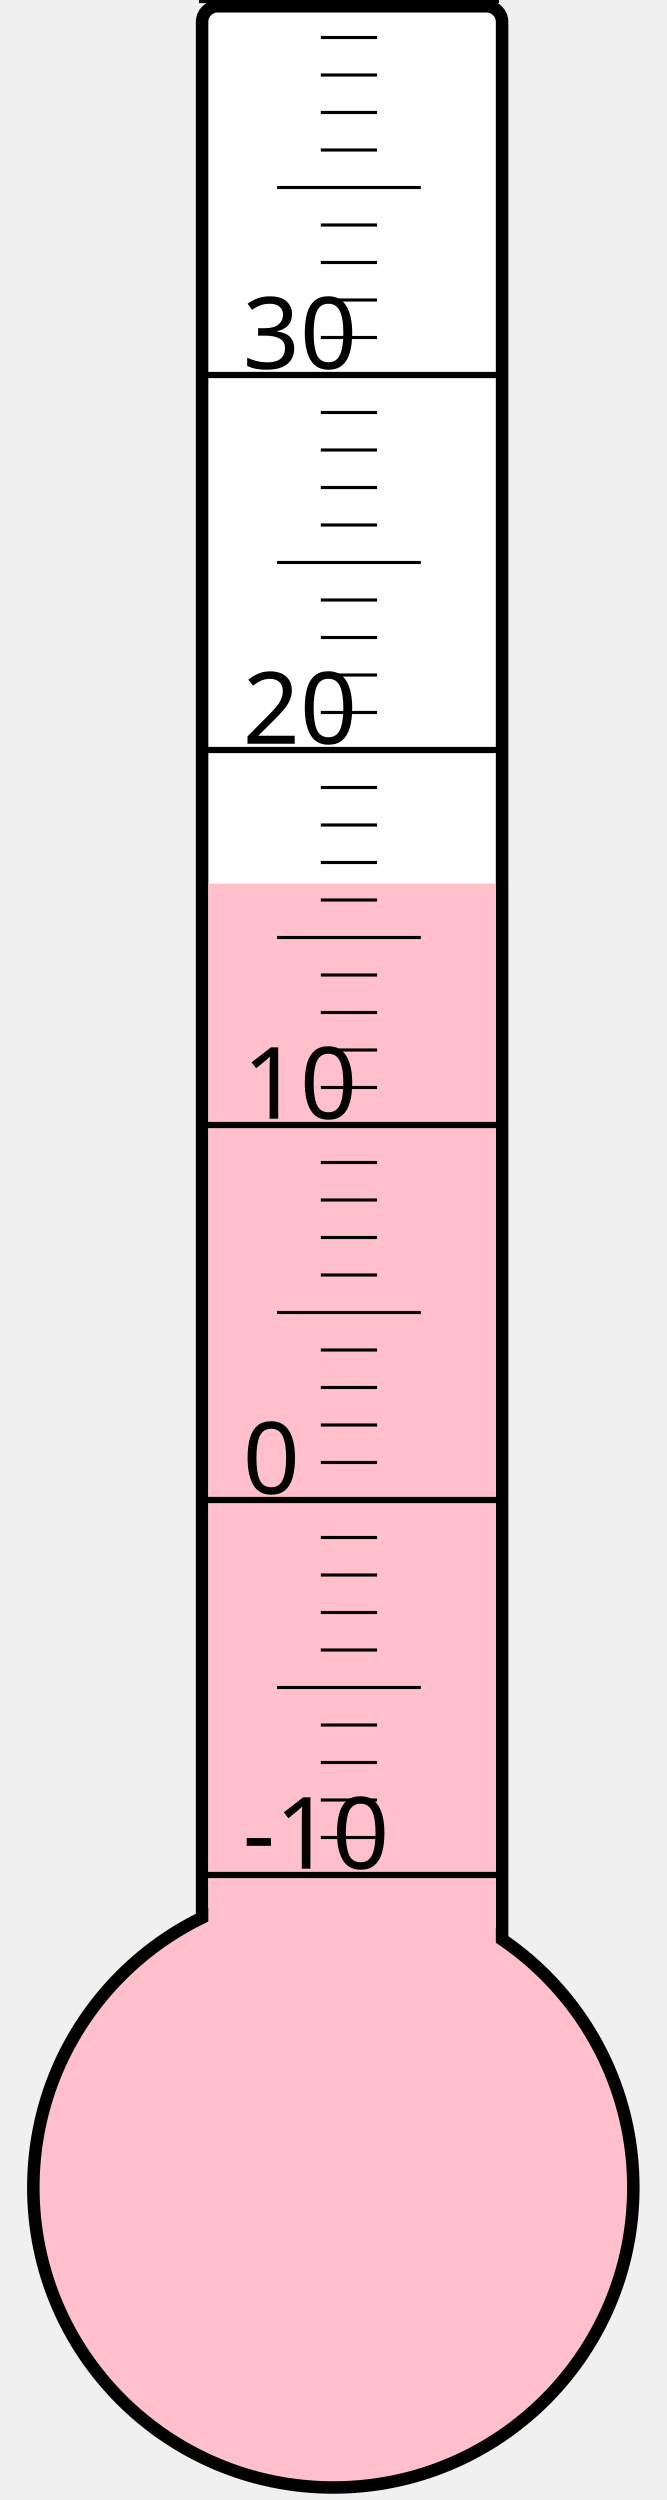
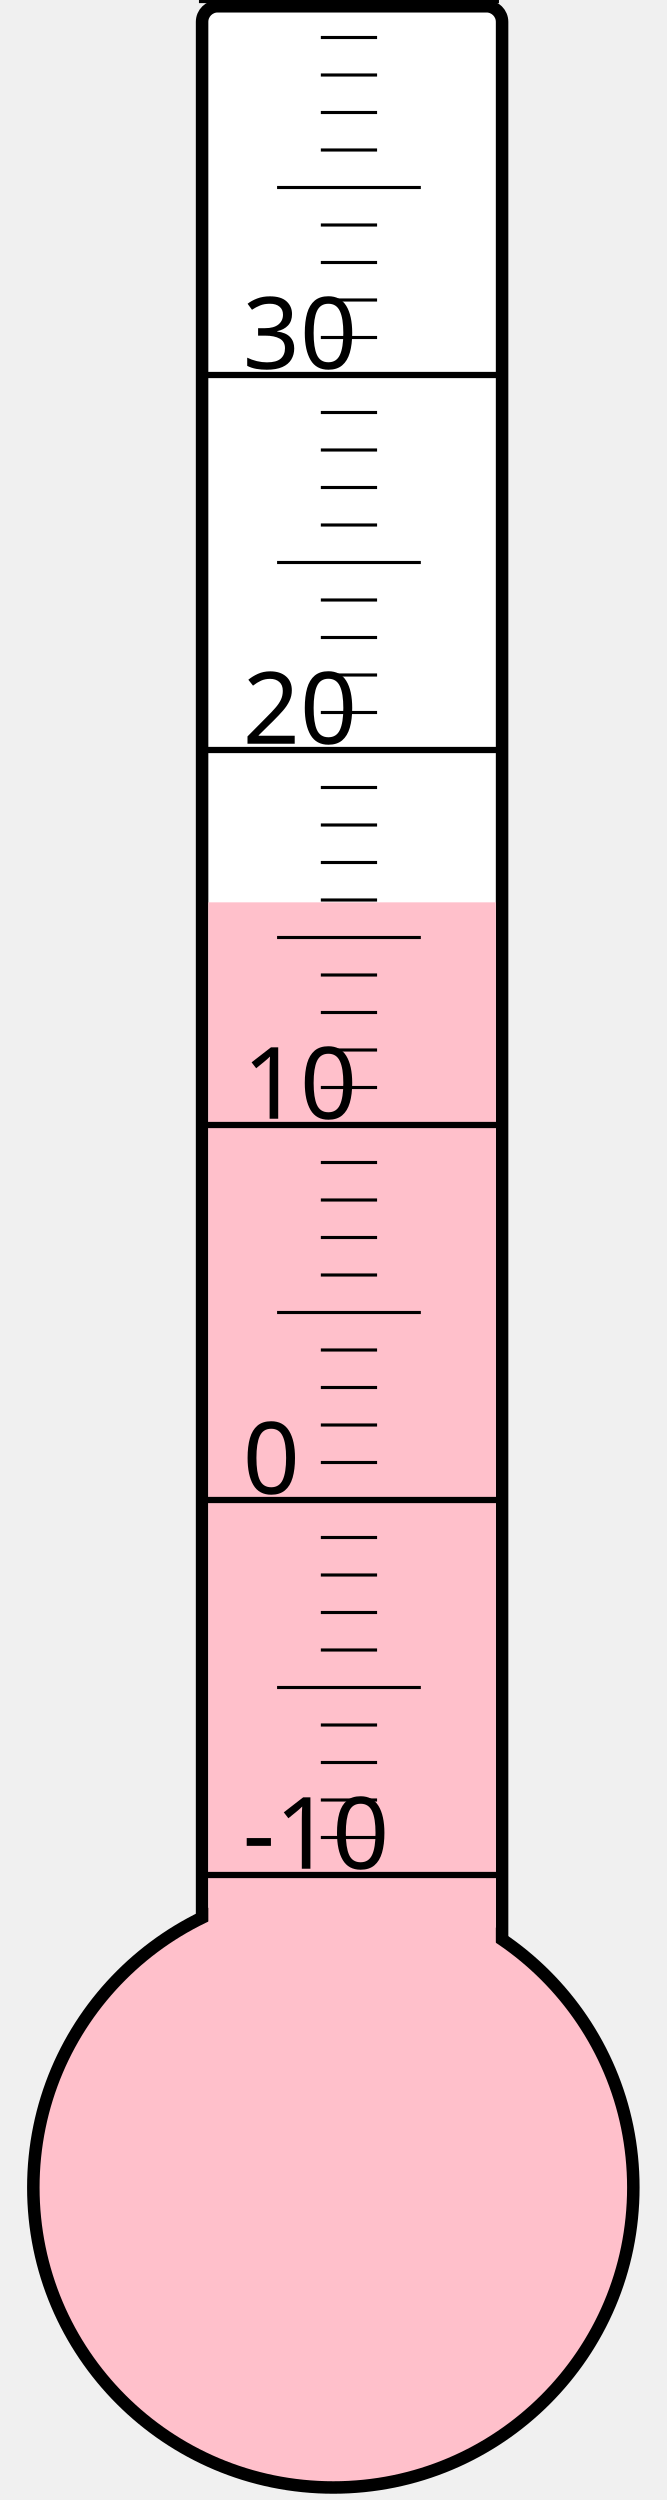
<svg xmlns="http://www.w3.org/2000/svg" width="40px" height="150px" viewBox="0 0 200 800">
  <rect width="200" height="800" x="0" y="0" style="fill: #ffffeb; fill-opacity: 0;" />
  <rect width="96" height="680" x="58" y="2" rx="5" ry="5" style="fill: white; fill-opacity: 1; stroke: black; stroke-width: 4;" />
  <circle cx="100" cy="700" r="96" style="fill: pink; stroke: black; stroke-width: 4;" />
-   <rect width="92" height="417.25" x="60" y="282.75" style="fill: pink; fill-opacity: 1; stroke-width: 0;" />
+   <rect width="92" height="411.25" x="60" y="288.75" style="fill: pink; fill-opacity: 1; stroke-width: 0;" />
  <text x="71" y="598" style="font-family: sans-serif; font-size: 24pt;">-10</text>
  <text x="71" y="478" style="font-family: sans-serif; font-size: 24pt;">0</text>
  <text x="71" y="358" style="font-family: sans-serif; font-size: 24pt;">10</text>
  <text x="71" y="238" style="font-family: sans-serif; font-size: 24pt;">20</text>
  <text x="71" y="118" style="font-family: sans-serif; font-size: 24pt;">30</text>
  <g style="stroke: black;">
    <line x1="57" y1="600" x2="153" y2="600" style="stroke-width: 2;" />
    <line x1="96" y1="588" x2="114" y2="588" style="stroke-width: 1;" />
    <line x1="96" y1="576" x2="114" y2="576" style="stroke-width: 1;" />
    <line x1="96" y1="564" x2="114" y2="564" style="stroke-width: 1;" />
    <line x1="96" y1="552" x2="114" y2="552" style="stroke-width: 1;" />
    <line x1="82" y1="540" x2="128" y2="540" style="stroke-width: 1;" />
    <line x1="96" y1="528" x2="114" y2="528" style="stroke-width: 1;" />
    <line x1="96" y1="516" x2="114" y2="516" style="stroke-width: 1;" />
    <line x1="96" y1="504" x2="114" y2="504" style="stroke-width: 1;" />
    <line x1="96" y1="492" x2="114" y2="492" style="stroke-width: 1;" />
    <line x1="57" y1="480" x2="153" y2="480" style="stroke-width: 2;" />
    <line x1="96" y1="468" x2="114" y2="468" style="stroke-width: 1;" />
    <line x1="96" y1="456" x2="114" y2="456" style="stroke-width: 1;" />
    <line x1="96" y1="444" x2="114" y2="444" style="stroke-width: 1;" />
    <line x1="96" y1="432" x2="114" y2="432" style="stroke-width: 1;" />
    <line x1="82" y1="420" x2="128" y2="420" style="stroke-width: 1;" />
    <line x1="96" y1="408" x2="114" y2="408" style="stroke-width: 1;" />
    <line x1="96" y1="396" x2="114" y2="396" style="stroke-width: 1;" />
    <line x1="96" y1="384" x2="114" y2="384" style="stroke-width: 1;" />
    <line x1="96" y1="372" x2="114" y2="372" style="stroke-width: 1;" />
    <line x1="57" y1="360" x2="153" y2="360" style="stroke-width: 2;" />
    <line x1="96" y1="348" x2="114" y2="348" style="stroke-width: 1;" />
    <line x1="96" y1="336" x2="114" y2="336" style="stroke-width: 1;" />
    <line x1="96" y1="324" x2="114" y2="324" style="stroke-width: 1;" />
    <line x1="96" y1="312" x2="114" y2="312" style="stroke-width: 1;" />
    <line x1="82" y1="300" x2="128" y2="300" style="stroke-width: 1;" />
    <line x1="96" y1="288" x2="114" y2="288" style="stroke-width: 1;" />
    <line x1="96" y1="276" x2="114" y2="276" style="stroke-width: 1;" />
    <line x1="96" y1="264" x2="114" y2="264" style="stroke-width: 1;" />
    <line x1="96" y1="252" x2="114" y2="252" style="stroke-width: 1;" />
    <line x1="57" y1="240" x2="153" y2="240" style="stroke-width: 2;" />
    <line x1="96" y1="228" x2="114" y2="228" style="stroke-width: 1;" />
    <line x1="96" y1="216" x2="114" y2="216" style="stroke-width: 1;" />
    <line x1="96" y1="204" x2="114" y2="204" style="stroke-width: 1;" />
    <line x1="96" y1="192" x2="114" y2="192" style="stroke-width: 1;" />
    <line x1="82" y1="180" x2="128" y2="180" style="stroke-width: 1;" />
    <line x1="96" y1="168" x2="114" y2="168" style="stroke-width: 1;" />
    <line x1="96" y1="156" x2="114" y2="156" style="stroke-width: 1;" />
    <line x1="96" y1="144" x2="114" y2="144" style="stroke-width: 1;" />
    <line x1="96" y1="132" x2="114" y2="132" style="stroke-width: 1;" />
    <line x1="57" y1="120" x2="153" y2="120" style="stroke-width: 2;" />
    <line x1="96" y1="108" x2="114" y2="108" style="stroke-width: 1;" />
    <line x1="96" y1="96" x2="114" y2="96" style="stroke-width: 1;" />
    <line x1="96" y1="84" x2="114" y2="84" style="stroke-width: 1;" />
    <line x1="96" y1="72" x2="114" y2="72" style="stroke-width: 1;" />
    <line x1="82" y1="60" x2="128" y2="60" style="stroke-width: 1;" />
    <line x1="96" y1="48" x2="114" y2="48" style="stroke-width: 1;" />
    <line x1="96" y1="36" x2="114" y2="36" style="stroke-width: 1;" />
    <line x1="96" y1="24" x2="114" y2="24" style="stroke-width: 1;" />
    <line x1="96" y1="12" x2="114" y2="12" style="stroke-width: 1;" />
    <line x1="57" y1="0" x2="153" y2="0" style="stroke-width: 2;" />
  </g>
</svg>
